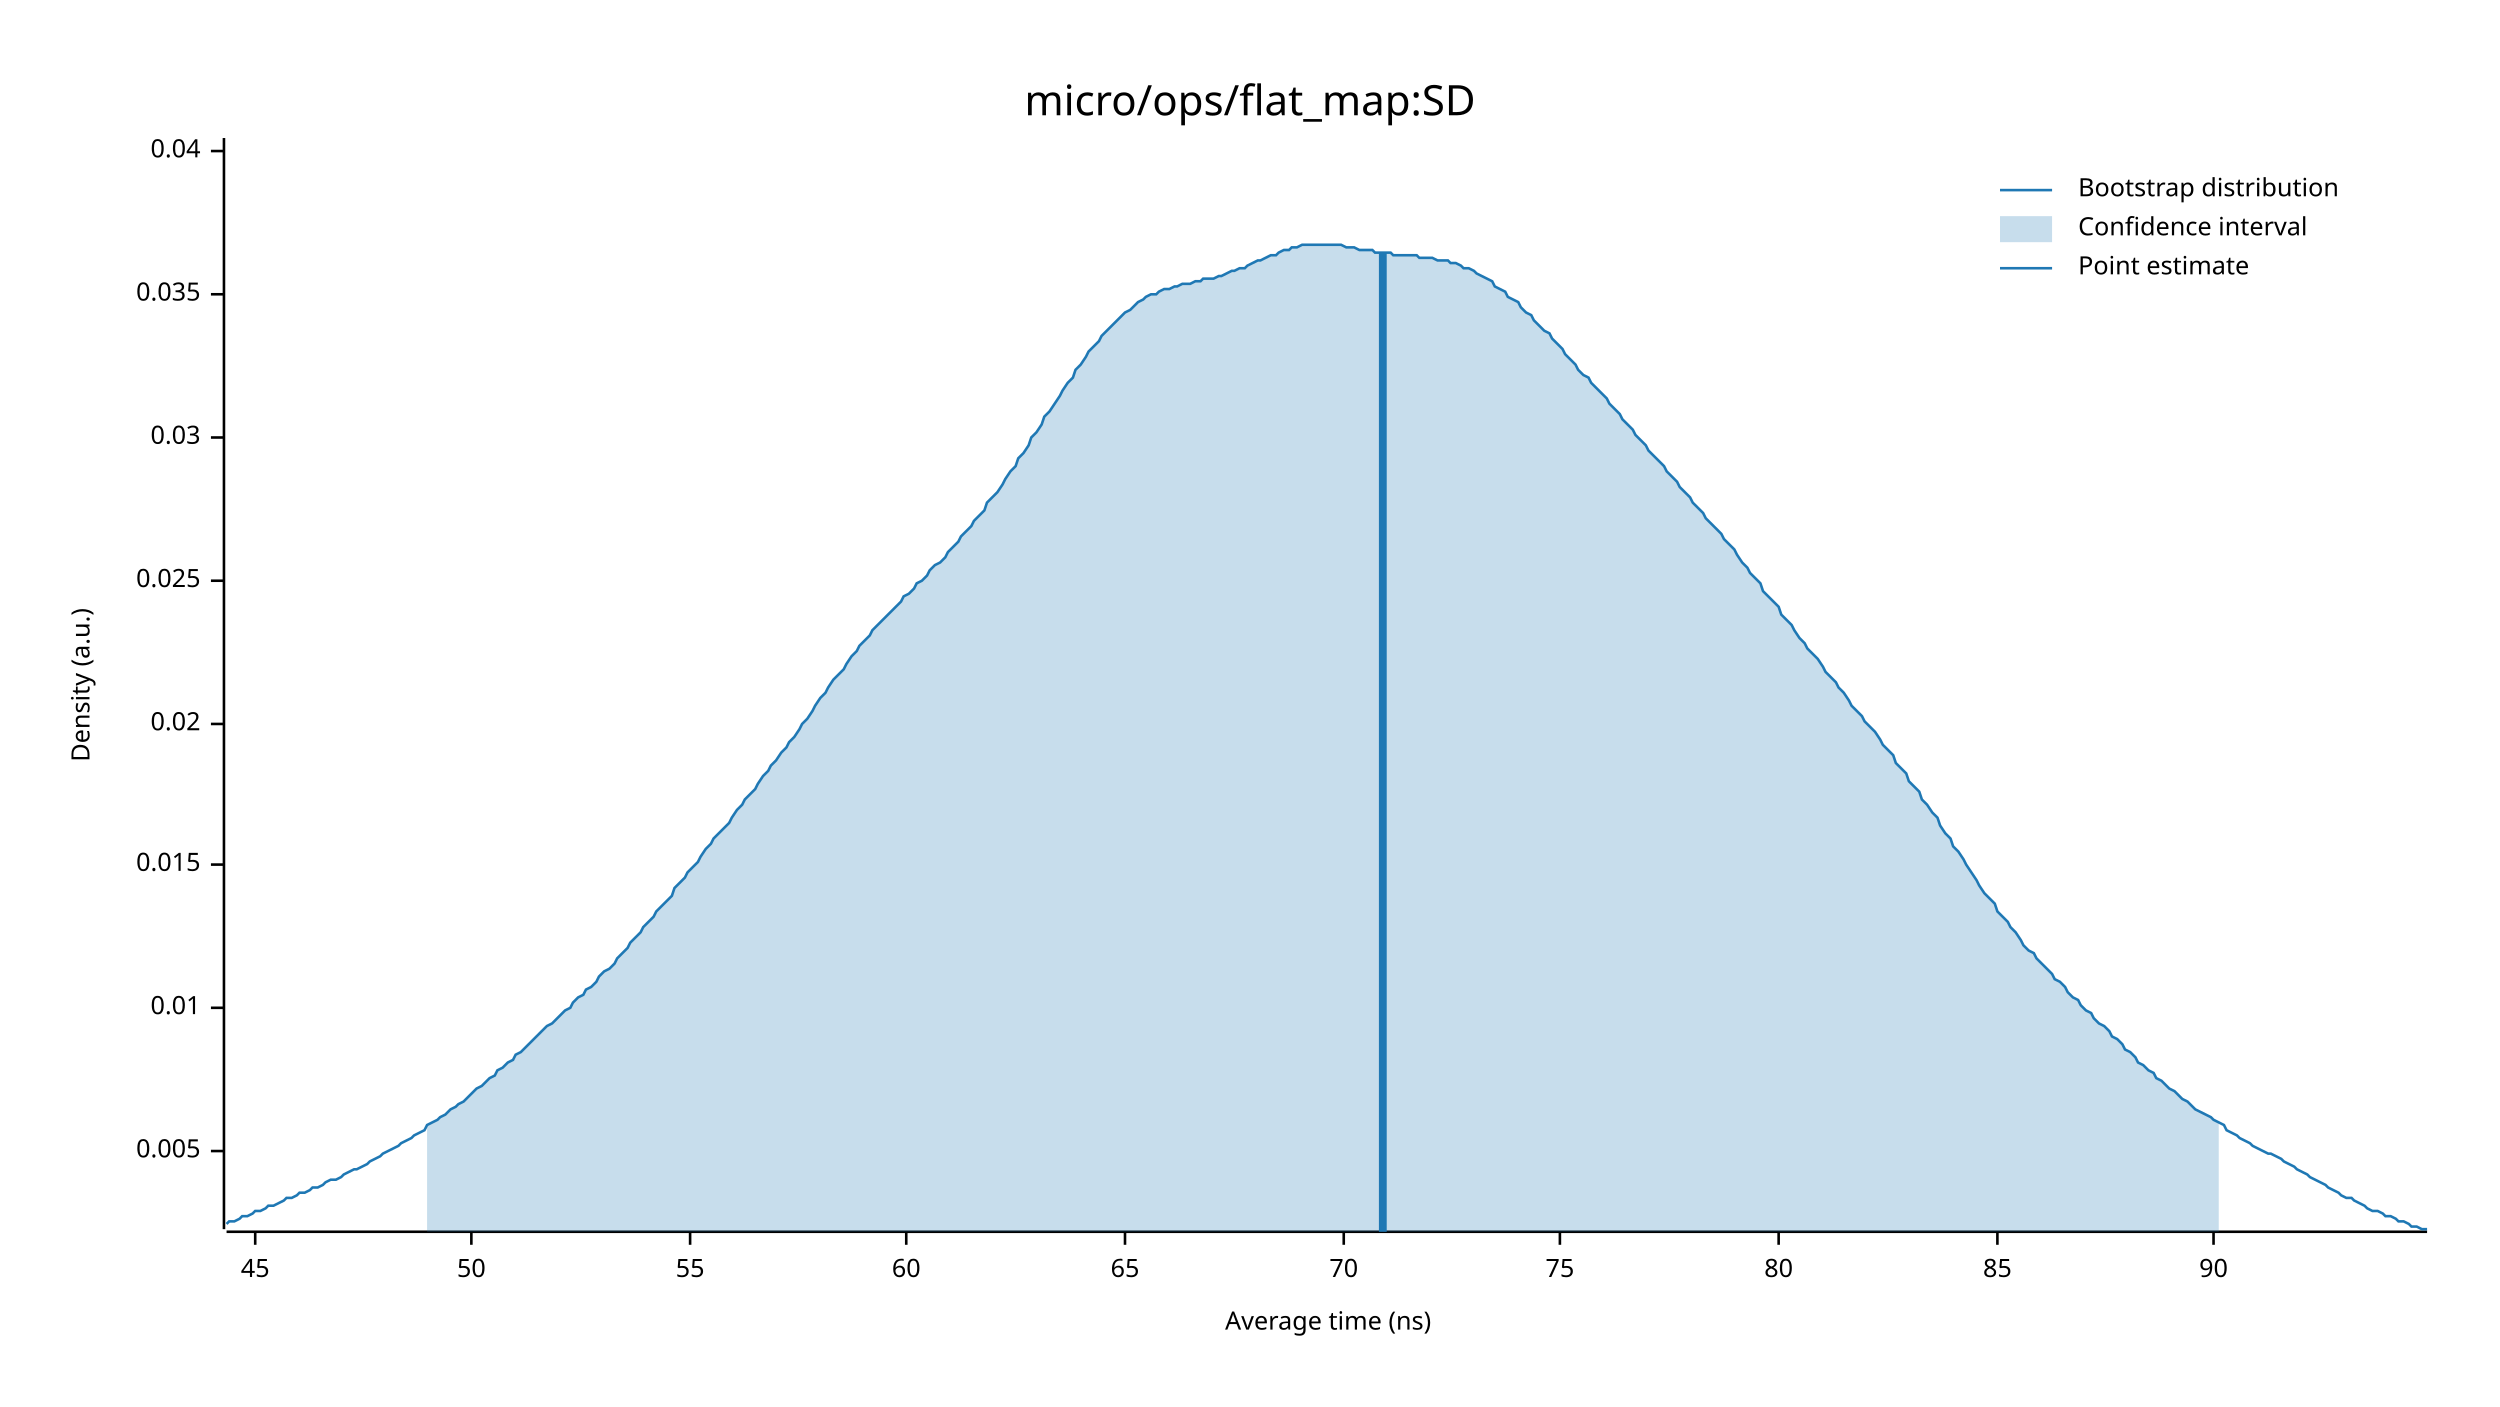
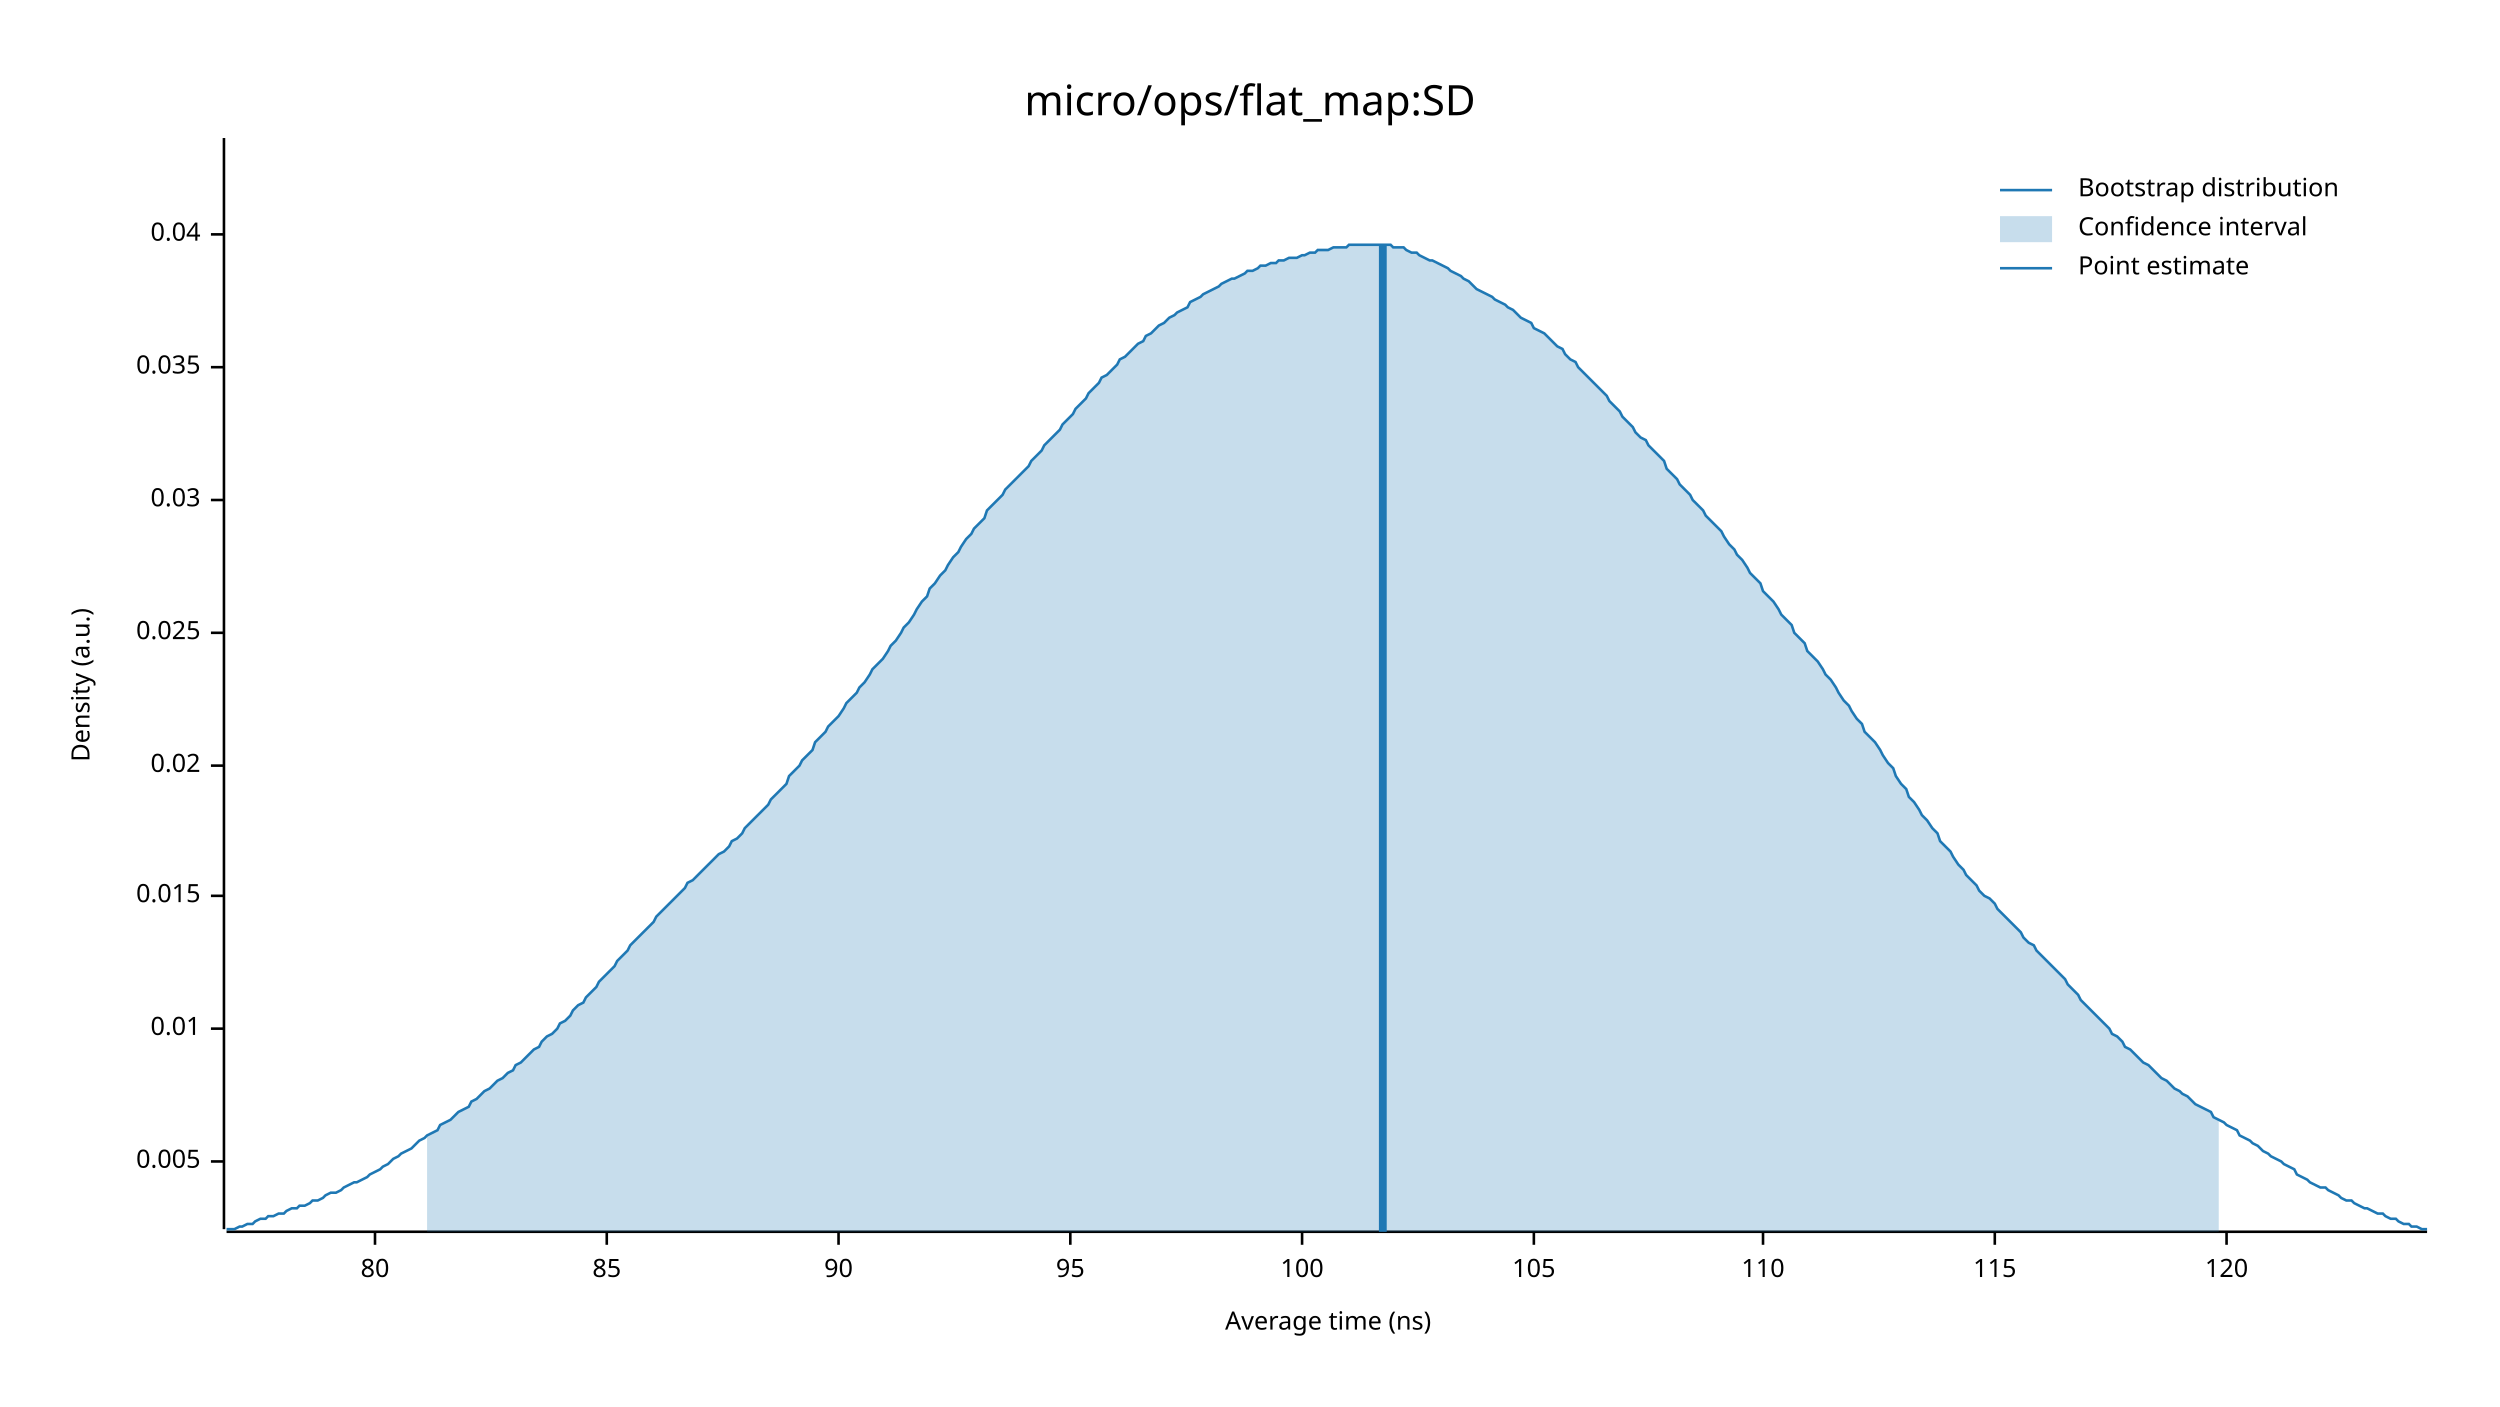
<svg xmlns="http://www.w3.org/2000/svg" width="960" height="540" viewBox="0 0 960 540">
  <text x="480" y="32" dy="0.76em" text-anchor="middle" font-family="sans-serif" font-size="16.129" opacity="1" fill="#000000">
micro/ops/flat_map:SD
</text>
  <text x="27" y="263" dy="0.76em" text-anchor="middle" font-family="sans-serif" font-size="9.677" opacity="1" fill="#000000" transform="rotate(270, 27, 263)">
Density (a.u.)
</text>
  <text x="510" y="513" dy="-0.5ex" text-anchor="middle" font-family="sans-serif" font-size="9.677" opacity="1" fill="#000000">
Average time (ns)
</text>
  <polyline fill="none" opacity="1" stroke="#000000" stroke-width="1" points="86,53 86,472 " />
-   <text x="77" y="442" dy="0.5ex" text-anchor="end" font-family="sans-serif" font-size="9.677" opacity="1" fill="#000000">
+   <text x="77" y="446" dy="0.5ex" text-anchor="end" font-family="sans-serif" font-size="9.677" opacity="1" fill="#000000">
0.005
</text>
-   <polyline fill="none" opacity="1" stroke="#000000" stroke-width="1" points="81,442 86,442 " />
-   <text x="77" y="387" dy="0.5ex" text-anchor="end" font-family="sans-serif" font-size="9.677" opacity="1" fill="#000000">
+   <polyline fill="none" opacity="1" stroke="#000000" stroke-width="1" points="81,446 86,446 " />
+   <text x="77" y="395" dy="0.5ex" text-anchor="end" font-family="sans-serif" font-size="9.677" opacity="1" fill="#000000">
0.01
</text>
-   <polyline fill="none" opacity="1" stroke="#000000" stroke-width="1" points="81,387 86,387 " />
-   <text x="77" y="332" dy="0.5ex" text-anchor="end" font-family="sans-serif" font-size="9.677" opacity="1" fill="#000000">
+   <polyline fill="none" opacity="1" stroke="#000000" stroke-width="1" points="81,395 86,395 " />
+   <text x="77" y="344" dy="0.5ex" text-anchor="end" font-family="sans-serif" font-size="9.677" opacity="1" fill="#000000">
0.015
</text>
-   <polyline fill="none" opacity="1" stroke="#000000" stroke-width="1" points="81,332 86,332 " />
-   <text x="77" y="278" dy="0.5ex" text-anchor="end" font-family="sans-serif" font-size="9.677" opacity="1" fill="#000000">
+   <polyline fill="none" opacity="1" stroke="#000000" stroke-width="1" points="81,344 86,344 " />
+   <text x="77" y="294" dy="0.5ex" text-anchor="end" font-family="sans-serif" font-size="9.677" opacity="1" fill="#000000">
0.02
</text>
-   <polyline fill="none" opacity="1" stroke="#000000" stroke-width="1" points="81,278 86,278 " />
-   <text x="77" y="223" dy="0.5ex" text-anchor="end" font-family="sans-serif" font-size="9.677" opacity="1" fill="#000000">
+   <polyline fill="none" opacity="1" stroke="#000000" stroke-width="1" points="81,294 86,294 " />
+   <text x="77" y="243" dy="0.5ex" text-anchor="end" font-family="sans-serif" font-size="9.677" opacity="1" fill="#000000">
0.025
</text>
-   <polyline fill="none" opacity="1" stroke="#000000" stroke-width="1" points="81,223 86,223 " />
-   <text x="77" y="168" dy="0.5ex" text-anchor="end" font-family="sans-serif" font-size="9.677" opacity="1" fill="#000000">
+   <polyline fill="none" opacity="1" stroke="#000000" stroke-width="1" points="81,243 86,243 " />
+   <text x="77" y="192" dy="0.5ex" text-anchor="end" font-family="sans-serif" font-size="9.677" opacity="1" fill="#000000">
0.03
</text>
-   <polyline fill="none" opacity="1" stroke="#000000" stroke-width="1" points="81,168 86,168 " />
-   <text x="77" y="113" dy="0.5ex" text-anchor="end" font-family="sans-serif" font-size="9.677" opacity="1" fill="#000000">
+   <polyline fill="none" opacity="1" stroke="#000000" stroke-width="1" points="81,192 86,192 " />
+   <text x="77" y="141" dy="0.5ex" text-anchor="end" font-family="sans-serif" font-size="9.677" opacity="1" fill="#000000">
0.035
</text>
-   <polyline fill="none" opacity="1" stroke="#000000" stroke-width="1" points="81,113 86,113 " />
-   <text x="77" y="58" dy="0.5ex" text-anchor="end" font-family="sans-serif" font-size="9.677" opacity="1" fill="#000000">
+   <polyline fill="none" opacity="1" stroke="#000000" stroke-width="1" points="81,141 86,141 " />
+   <text x="77" y="90" dy="0.5ex" text-anchor="end" font-family="sans-serif" font-size="9.677" opacity="1" fill="#000000">
0.04
</text>
-   <polyline fill="none" opacity="1" stroke="#000000" stroke-width="1" points="81,58 86,58 " />
+   <polyline fill="none" opacity="1" stroke="#000000" stroke-width="1" points="81,90 86,90 " />
  <polyline fill="none" opacity="1" stroke="#000000" stroke-width="1" points="87,473 932,473 " />
-   <text x="98" y="483" dy="0.76em" text-anchor="middle" font-family="sans-serif" font-size="9.677" opacity="1" fill="#000000">
- 45
- </text>
-   <polyline fill="none" opacity="1" stroke="#000000" stroke-width="1" points="98,473 98,478 " />
-   <text x="181" y="483" dy="0.76em" text-anchor="middle" font-family="sans-serif" font-size="9.677" opacity="1" fill="#000000">
- 50
- </text>
-   <polyline fill="none" opacity="1" stroke="#000000" stroke-width="1" points="181,473 181,478 " />
-   <text x="265" y="483" dy="0.76em" text-anchor="middle" font-family="sans-serif" font-size="9.677" opacity="1" fill="#000000">
- 55
- </text>
-   <polyline fill="none" opacity="1" stroke="#000000" stroke-width="1" points="265,473 265,478 " />
-   <text x="348" y="483" dy="0.76em" text-anchor="middle" font-family="sans-serif" font-size="9.677" opacity="1" fill="#000000">
- 60
- </text>
-   <polyline fill="none" opacity="1" stroke="#000000" stroke-width="1" points="348,473 348,478 " />
-   <text x="432" y="483" dy="0.76em" text-anchor="middle" font-family="sans-serif" font-size="9.677" opacity="1" fill="#000000">
- 65
- </text>
-   <polyline fill="none" opacity="1" stroke="#000000" stroke-width="1" points="432,473 432,478 " />
-   <text x="516" y="483" dy="0.76em" text-anchor="middle" font-family="sans-serif" font-size="9.677" opacity="1" fill="#000000">
- 70
- </text>
-   <polyline fill="none" opacity="1" stroke="#000000" stroke-width="1" points="516,473 516,478 " />
-   <text x="599" y="483" dy="0.76em" text-anchor="middle" font-family="sans-serif" font-size="9.677" opacity="1" fill="#000000">
- 75
- </text>
-   <polyline fill="none" opacity="1" stroke="#000000" stroke-width="1" points="599,473 599,478 " />
-   <text x="683" y="483" dy="0.76em" text-anchor="middle" font-family="sans-serif" font-size="9.677" opacity="1" fill="#000000">
+   <text x="144" y="483" dy="0.76em" text-anchor="middle" font-family="sans-serif" font-size="9.677" opacity="1" fill="#000000">
80
</text>
-   <polyline fill="none" opacity="1" stroke="#000000" stroke-width="1" points="683,473 683,478 " />
-   <text x="767" y="483" dy="0.76em" text-anchor="middle" font-family="sans-serif" font-size="9.677" opacity="1" fill="#000000">
+   <polyline fill="none" opacity="1" stroke="#000000" stroke-width="1" points="144,473 144,478 " />
+   <text x="233" y="483" dy="0.76em" text-anchor="middle" font-family="sans-serif" font-size="9.677" opacity="1" fill="#000000">
85
</text>
-   <polyline fill="none" opacity="1" stroke="#000000" stroke-width="1" points="767,473 767,478 " />
-   <text x="850" y="483" dy="0.76em" text-anchor="middle" font-family="sans-serif" font-size="9.677" opacity="1" fill="#000000">
+   <polyline fill="none" opacity="1" stroke="#000000" stroke-width="1" points="233,473 233,478 " />
+   <text x="322" y="483" dy="0.76em" text-anchor="middle" font-family="sans-serif" font-size="9.677" opacity="1" fill="#000000">
90
</text>
-   <polyline fill="none" opacity="1" stroke="#000000" stroke-width="1" points="850,473 850,478 " />
-   <polyline fill="none" opacity="1" stroke="#1F78B4" stroke-width="1" points="87,470 88,469 90,469 92,468 93,467 95,467 97,466 98,465 100,465 102,464 103,463 105,463 107,462 109,461 110,460 112,460 114,459 115,458 117,458 119,457 120,456 122,456 124,455 125,454 127,453 129,453 131,452 132,451 134,450 136,449 137,449 139,448 141,447 142,446 144,445 146,444 147,443 149,442 151,441 153,440 154,439 156,438 158,437 159,436 161,435 163,434 164,432 166,431 168,430 169,429 171,428 173,426 175,425 176,424 178,423 180,421 181,420 183,418 185,417 186,416 188,414 190,413 191,411 193,410 195,408 197,407 198,405 200,404 202,402 203,401 205,399 207,397 208,396 210,394 212,393 214,391 215,390 217,388 219,387 220,385 222,383 224,382 225,380 227,379 229,377 230,375 232,373 234,372 236,370 237,368 239,366 241,364 242,362 244,360 246,358 247,356 249,354 251,352 252,350 254,348 256,346 258,344 259,341 261,339 263,337 264,335 266,333 268,331 269,329 271,326 273,324 274,322 276,320 278,318 280,316 281,314 283,311 285,309 286,307 288,305 290,303 291,301 293,298 295,296 296,294 298,292 300,289 302,287 303,285 305,283 307,280 308,278 310,276 312,273 313,271 315,268 317,266 318,264 320,261 322,259 324,257 325,255 327,252 329,250 330,248 332,246 334,244 335,242 337,240 339,238 341,236 342,235 344,233 346,231 347,229 349,228 351,226 352,224 354,223 356,221 357,219 359,217 361,216 363,214 364,212 366,210 368,208 369,206 371,204 373,202 374,200 376,198 378,196 379,193 381,191 383,189 385,186 386,184 388,181 390,179 391,176 393,174 395,171 396,168 398,166 400,163 401,160 403,158 405,155 407,152 408,150 410,147 412,145 413,142 415,140 417,137 418,135 420,133 422,131 423,129 425,127 427,125 429,123 430,122 432,120 434,119 435,118 437,116 439,115 440,114 442,113 444,113 445,112 447,111 449,111 451,110 452,110 454,109 456,109 457,109 459,108 461,108 462,107 464,107 466,107 468,106 469,106 471,105 473,104 474,104 476,103 478,103 479,102 481,101 483,100 484,100 486,99 488,98 490,98 491,97 493,96 495,96 496,95 498,95 500,94 501,94 503,94 505,94 506,94 508,94 510,94 512,94 513,94 515,94 517,95 518,95 520,95 522,96 523,96 525,96 527,96 528,97 530,97 532,97 534,97 535,98 537,98 539,98 540,98 542,98 544,98 545,99 547,99 549,99 550,99 552,100 554,100 556,100 557,101 559,101 561,102 562,103 564,103 566,104 567,105 569,106 571,107 573,108 574,110 576,111 578,112 579,114 581,115 583,116 584,118 586,120 588,121 589,123 591,125 593,127 595,128 596,130 598,132 600,134 601,136 603,138 605,140 606,142 608,144 610,145 611,147 613,149 615,151 617,153 618,155 620,157 622,159 623,161 625,163 627,165 628,167 630,169 632,171 633,173 635,175 637,177 639,179 640,181 642,183 644,185 645,187 647,189 649,191 650,193 652,195 654,197 655,199 657,201 659,203 661,205 662,207 664,209 666,211 667,213 669,216 671,218 672,220 674,222 676,224 677,227 679,229 681,231 683,233 684,236 686,238 688,240 689,242 691,245 693,247 694,249 696,251 698,253 700,256 701,258 703,260 705,262 706,264 708,266 710,269 711,271 713,273 715,275 716,277 718,279 720,281 722,284 723,286 725,288 727,290 728,293 730,295 732,297 733,300 735,302 737,304 738,307 740,309 742,312 744,314 745,317 747,320 749,322 750,325 752,327 754,330 755,332 757,335 759,338 760,340 762,343 764,345 766,347 767,350 769,352 771,354 772,356 774,358 776,361 777,363 779,365 781,366 782,368 784,370 786,372 788,374 789,376 791,377 793,379 794,381 796,383 798,384 799,386 801,388 803,389 804,391 806,393 808,394 810,396 811,398 813,399 815,401 816,403 818,404 820,406 821,408 823,409 825,411 827,412 828,414 830,415 832,417 833,418 835,419 837,421 838,422 840,423 842,425 843,426 845,427 847,428 849,429 850,430 852,431 854,432 855,434 857,435 859,436 860,437 862,438 864,439 865,440 867,441 869,442 871,443 872,443 874,444 876,445 877,446 879,447 881,448 882,449 884,450 886,451 887,452 889,453 891,454 893,455 894,456 896,457 898,458 899,459 901,460 903,460 904,461 906,462 908,463 909,464 911,465 913,465 915,466 916,467 918,467 920,468 921,469 923,469 925,470 926,471 928,471 930,472 932,472 " />
-   <polygon opacity="0.25" fill="#1F78B4" points="164,432 166,431 168,430 169,429 171,428 173,426 175,425 176,424 178,423 180,421 181,420 183,418 185,417 186,416 188,414 190,413 191,411 193,410 195,408 197,407 198,405 200,404 202,402 203,401 205,399 207,397 208,396 210,394 212,393 214,391 215,390 217,388 219,387 220,385 222,383 224,382 225,380 227,379 229,377 230,375 232,373 234,372 236,370 237,368 239,366 241,364 242,362 244,360 246,358 247,356 249,354 251,352 252,350 254,348 256,346 258,344 259,341 261,339 263,337 264,335 266,333 268,331 269,329 271,326 273,324 274,322 276,320 278,318 280,316 281,314 283,311 285,309 286,307 288,305 290,303 291,301 293,298 295,296 296,294 298,292 300,289 302,287 303,285 305,283 307,280 308,278 310,276 312,273 313,271 315,268 317,266 318,264 320,261 322,259 324,257 325,255 327,252 329,250 330,248 332,246 334,244 335,242 337,240 339,238 341,236 342,235 344,233 346,231 347,229 349,228 351,226 352,224 354,223 356,221 357,219 359,217 361,216 363,214 364,212 366,210 368,208 369,206 371,204 373,202 374,200 376,198 378,196 379,193 381,191 383,189 385,186 386,184 388,181 390,179 391,176 393,174 395,171 396,168 398,166 400,163 401,160 403,158 405,155 407,152 408,150 410,147 412,145 413,142 415,140 417,137 418,135 420,133 422,131 423,129 425,127 427,125 429,123 430,122 432,120 434,119 435,118 437,116 439,115 440,114 442,113 444,113 445,112 447,111 449,111 451,110 452,110 454,109 456,109 457,109 459,108 461,108 462,107 464,107 466,107 468,106 469,106 471,105 473,104 474,104 476,103 478,103 479,102 481,101 483,100 484,100 486,99 488,98 490,98 491,97 493,96 495,96 496,95 498,95 500,94 501,94 503,94 505,94 506,94 508,94 510,94 512,94 513,94 515,94 517,95 518,95 520,95 522,96 523,96 525,96 527,96 528,97 530,97 532,97 534,97 535,98 537,98 539,98 540,98 542,98 544,98 545,99 547,99 549,99 550,99 552,100 554,100 556,100 557,101 559,101 561,102 562,103 564,103 566,104 567,105 569,106 571,107 573,108 574,110 576,111 578,112 579,114 581,115 583,116 584,118 586,120 588,121 589,123 591,125 593,127 595,128 596,130 598,132 600,134 601,136 603,138 605,140 606,142 608,144 610,145 611,147 613,149 615,151 617,153 618,155 620,157 622,159 623,161 625,163 627,165 628,167 630,169 632,171 633,173 635,175 637,177 639,179 640,181 642,183 644,185 645,187 647,189 649,191 650,193 652,195 654,197 655,199 657,201 659,203 661,205 662,207 664,209 666,211 667,213 669,216 671,218 672,220 674,222 676,224 677,227 679,229 681,231 683,233 684,236 686,238 688,240 689,242 691,245 693,247 694,249 696,251 698,253 700,256 701,258 703,260 705,262 706,264 708,266 710,269 711,271 713,273 715,275 716,277 718,279 720,281 722,284 723,286 725,288 727,290 728,293 730,295 732,297 733,300 735,302 737,304 738,307 740,309 742,312 744,314 745,317 747,320 749,322 750,325 752,327 754,330 755,332 757,335 759,338 760,340 762,343 764,345 766,347 767,350 769,352 771,354 772,356 774,358 776,361 777,363 779,365 781,366 782,368 784,370 786,372 788,374 789,376 791,377 793,379 794,381 796,383 798,384 799,386 801,388 803,389 804,391 806,393 808,394 810,396 811,398 813,399 815,401 816,403 818,404 820,406 821,408 823,409 825,411 827,412 828,414 830,415 832,417 833,418 835,419 837,421 838,422 840,423 842,425 843,426 845,427 847,428 849,429 850,430 852,431 852,473 164,473 " />
-   <polyline fill="none" opacity="1" stroke="#1F78B4" stroke-width="3" points="531,473 531,97 " />
+   <polyline fill="none" opacity="1" stroke="#000000" stroke-width="1" points="322,473 322,478 " />
+   <text x="411" y="483" dy="0.76em" text-anchor="middle" font-family="sans-serif" font-size="9.677" opacity="1" fill="#000000">
+ 95
+ </text>
+   <polyline fill="none" opacity="1" stroke="#000000" stroke-width="1" points="411,473 411,478 " />
+   <text x="500" y="483" dy="0.76em" text-anchor="middle" font-family="sans-serif" font-size="9.677" opacity="1" fill="#000000">
+ 100
+ </text>
+   <polyline fill="none" opacity="1" stroke="#000000" stroke-width="1" points="500,473 500,478 " />
+   <text x="589" y="483" dy="0.76em" text-anchor="middle" font-family="sans-serif" font-size="9.677" opacity="1" fill="#000000">
+ 105
+ </text>
+   <polyline fill="none" opacity="1" stroke="#000000" stroke-width="1" points="589,473 589,478 " />
+   <text x="677" y="483" dy="0.76em" text-anchor="middle" font-family="sans-serif" font-size="9.677" opacity="1" fill="#000000">
+ 110
+ </text>
+   <polyline fill="none" opacity="1" stroke="#000000" stroke-width="1" points="677,473 677,478 " />
+   <text x="766" y="483" dy="0.76em" text-anchor="middle" font-family="sans-serif" font-size="9.677" opacity="1" fill="#000000">
+ 115
+ </text>
+   <polyline fill="none" opacity="1" stroke="#000000" stroke-width="1" points="766,473 766,478 " />
+   <text x="855" y="483" dy="0.76em" text-anchor="middle" font-family="sans-serif" font-size="9.677" opacity="1" fill="#000000">
+ 120
+ </text>
+   <polyline fill="none" opacity="1" stroke="#000000" stroke-width="1" points="855,473 855,478 " />
+   <polyline fill="none" opacity="1" stroke="#1F78B4" stroke-width="1" points="87,472 88,472 90,472 92,471 93,471 95,470 97,470 98,469 100,468 102,468 103,467 105,467 107,466 109,466 110,465 112,464 114,464 115,463 117,463 119,462 120,461 122,461 124,460 125,459 127,458 129,458 131,457 132,456 134,455 136,454 137,454 139,453 141,452 142,451 144,450 146,449 147,448 149,447 151,445 153,444 154,443 156,442 158,441 159,440 161,438 163,437 164,436 166,435 168,434 169,432 171,431 173,430 175,428 176,427 178,426 180,425 181,423 183,422 185,420 186,419 188,418 190,416 191,415 193,414 195,412 197,411 198,409 200,408 202,406 203,405 205,403 207,402 208,400 210,398 212,397 214,395 215,393 217,392 219,390 220,388 222,386 224,385 225,383 227,381 229,379 230,377 232,375 234,373 236,371 237,369 239,367 241,365 242,363 244,361 246,359 247,358 249,356 251,354 252,352 254,350 256,348 258,346 259,345 261,343 263,341 264,339 266,338 268,336 269,335 271,333 273,331 274,330 276,328 278,327 280,325 281,323 283,322 285,320 286,318 288,316 290,314 291,313 293,311 295,309 296,307 298,305 300,303 302,301 303,298 305,296 307,294 308,292 310,290 312,288 313,285 315,283 317,281 318,279 320,277 322,275 324,272 325,270 327,268 329,266 330,264 332,262 334,259 335,257 337,255 339,253 341,250 342,248 344,246 346,243 347,241 349,239 351,236 352,234 354,231 356,229 357,226 359,224 361,221 363,219 364,217 366,214 368,212 369,210 371,207 373,205 374,203 376,201 378,199 379,196 381,194 383,192 385,190 386,188 388,186 390,184 391,183 393,181 395,179 396,177 398,175 400,173 401,171 403,169 405,167 407,165 408,163 410,161 412,159 413,157 415,155 417,153 418,151 420,149 422,147 423,145 425,144 427,142 429,140 430,138 432,137 434,135 435,134 437,132 439,131 440,129 442,128 444,126 445,125 447,124 449,122 451,121 452,120 454,119 456,118 457,116 459,115 461,114 462,113 464,112 466,111 468,110 469,109 471,108 473,107 474,107 476,106 478,105 479,104 481,104 483,103 484,102 486,102 488,101 490,101 491,100 493,100 495,99 496,99 498,99 500,98 501,98 503,97 505,97 506,96 508,96 510,96 512,95 513,95 515,95 517,95 518,94 520,94 522,94 523,94 525,94 527,94 528,94 530,94 532,94 534,94 535,95 537,95 539,95 540,96 542,97 544,97 545,98 547,99 549,100 550,100 552,101 554,102 556,103 557,104 559,105 561,106 562,107 564,108 566,110 567,111 569,112 571,113 573,114 574,115 576,116 578,117 579,118 581,119 583,121 584,122 586,123 588,124 589,126 591,127 593,128 595,130 596,131 598,133 600,134 601,136 603,138 605,139 606,141 608,143 610,145 611,146 613,148 615,150 617,152 618,154 620,156 622,158 623,160 625,162 627,164 628,166 630,168 632,169 633,171 635,173 637,175 639,177 640,180 642,182 644,184 645,186 647,188 649,190 650,192 652,194 654,196 655,198 657,200 659,202 661,204 662,206 664,209 666,211 667,213 669,215 671,218 672,220 674,222 676,224 677,227 679,229 681,231 683,234 684,236 686,238 688,240 689,243 691,245 693,247 694,250 696,252 698,254 700,257 701,259 703,261 705,264 706,266 708,269 710,271 711,273 713,276 715,278 716,281 718,283 720,285 722,288 723,290 725,293 727,295 728,298 730,301 732,303 733,306 735,308 737,311 738,313 740,315 742,318 744,320 745,323 747,325 749,327 750,329 752,332 754,334 755,336 757,338 759,340 760,342 762,344 764,345 766,347 767,349 769,351 771,353 772,354 774,356 776,358 777,360 779,362 781,363 782,365 784,367 786,369 788,371 789,372 791,374 793,376 794,378 796,380 798,382 799,384 801,386 803,388 804,389 806,391 808,393 810,395 811,397 813,398 815,400 816,402 818,403 820,405 821,406 823,408 825,409 827,411 828,412 830,414 832,415 833,416 835,418 837,419 838,420 840,421 842,423 843,424 845,425 847,426 849,427 850,429 852,430 854,431 855,432 857,433 859,434 860,436 862,437 864,438 865,439 867,440 869,442 871,443 872,444 874,445 876,446 877,447 879,448 881,449 882,451 884,452 886,453 887,454 889,455 891,456 893,456 894,457 896,458 898,459 899,460 901,461 903,461 904,462 906,463 908,464 909,464 911,465 913,466 915,466 916,467 918,468 920,468 921,469 923,470 925,470 926,471 928,471 930,472 932,472 " />
+   <polygon opacity="0.25" fill="#1F78B4" points="164,436 166,435 168,434 169,432 171,431 173,430 175,428 176,427 178,426 180,425 181,423 183,422 185,420 186,419 188,418 190,416 191,415 193,414 195,412 197,411 198,409 200,408 202,406 203,405 205,403 207,402 208,400 210,398 212,397 214,395 215,393 217,392 219,390 220,388 222,386 224,385 225,383 227,381 229,379 230,377 232,375 234,373 236,371 237,369 239,367 241,365 242,363 244,361 246,359 247,358 249,356 251,354 252,352 254,350 256,348 258,346 259,345 261,343 263,341 264,339 266,338 268,336 269,335 271,333 273,331 274,330 276,328 278,327 280,325 281,323 283,322 285,320 286,318 288,316 290,314 291,313 293,311 295,309 296,307 298,305 300,303 302,301 303,298 305,296 307,294 308,292 310,290 312,288 313,285 315,283 317,281 318,279 320,277 322,275 324,272 325,270 327,268 329,266 330,264 332,262 334,259 335,257 337,255 339,253 341,250 342,248 344,246 346,243 347,241 349,239 351,236 352,234 354,231 356,229 357,226 359,224 361,221 363,219 364,217 366,214 368,212 369,210 371,207 373,205 374,203 376,201 378,199 379,196 381,194 383,192 385,190 386,188 388,186 390,184 391,183 393,181 395,179 396,177 398,175 400,173 401,171 403,169 405,167 407,165 408,163 410,161 412,159 413,157 415,155 417,153 418,151 420,149 422,147 423,145 425,144 427,142 429,140 430,138 432,137 434,135 435,134 437,132 439,131 440,129 442,128 444,126 445,125 447,124 449,122 451,121 452,120 454,119 456,118 457,116 459,115 461,114 462,113 464,112 466,111 468,110 469,109 471,108 473,107 474,107 476,106 478,105 479,104 481,104 483,103 484,102 486,102 488,101 490,101 491,100 493,100 495,99 496,99 498,99 500,98 501,98 503,97 505,97 506,96 508,96 510,96 512,95 513,95 515,95 517,95 518,94 520,94 522,94 523,94 525,94 527,94 528,94 530,94 532,94 534,94 535,95 537,95 539,95 540,96 542,97 544,97 545,98 547,99 549,100 550,100 552,101 554,102 556,103 557,104 559,105 561,106 562,107 564,108 566,110 567,111 569,112 571,113 573,114 574,115 576,116 578,117 579,118 581,119 583,121 584,122 586,123 588,124 589,126 591,127 593,128 595,130 596,131 598,133 600,134 601,136 603,138 605,139 606,141 608,143 610,145 611,146 613,148 615,150 617,152 618,154 620,156 622,158 623,160 625,162 627,164 628,166 630,168 632,169 633,171 635,173 637,175 639,177 640,180 642,182 644,184 645,186 647,188 649,190 650,192 652,194 654,196 655,198 657,200 659,202 661,204 662,206 664,209 666,211 667,213 669,215 671,218 672,220 674,222 676,224 677,227 679,229 681,231 683,234 684,236 686,238 688,240 689,243 691,245 693,247 694,250 696,252 698,254 700,257 701,259 703,261 705,264 706,266 708,269 710,271 711,273 713,276 715,278 716,281 718,283 720,285 722,288 723,290 725,293 727,295 728,298 730,301 732,303 733,306 735,308 737,311 738,313 740,315 742,318 744,320 745,323 747,325 749,327 750,329 752,332 754,334 755,336 757,338 759,340 760,342 762,344 764,345 766,347 767,349 769,351 771,353 772,354 774,356 776,358 777,360 779,362 781,363 782,365 784,367 786,369 788,371 789,372 791,374 793,376 794,378 796,380 798,382 799,384 801,386 803,388 804,389 806,391 808,393 810,395 811,397 813,398 815,400 816,402 818,403 820,405 821,406 823,408 825,409 827,411 828,412 830,414 832,415 833,416 835,418 837,419 838,420 840,421 842,423 843,424 845,425 847,426 849,427 850,429 852,430 852,473 164,473 " />
+   <polyline fill="none" opacity="1" stroke="#1F78B4" stroke-width="3" points="531,473 531,94 " />
  <text x="798" y="68" dy="0.76em" text-anchor="start" font-family="sans-serif" font-size="9.677" opacity="1" fill="#000000">
Bootstrap distribution
</text>
  <text x="798" y="83" dy="0.76em" text-anchor="start" font-family="sans-serif" font-size="9.677" opacity="1" fill="#000000">
Confidence interval
</text>
  <text x="798" y="98" dy="0.76em" text-anchor="start" font-family="sans-serif" font-size="9.677" opacity="1" fill="#000000">
Point estimate
</text>
  <polyline fill="none" opacity="1" stroke="#1F78B4" stroke-width="1" points="768,73 788,73 " />
  <rect x="768" y="83" width="20" height="10" opacity="0.25" fill="#1F78B4" stroke="none" />
  <polyline fill="none" opacity="1" stroke="#1F78B4" stroke-width="1" points="768,103 788,103 " />
</svg>
